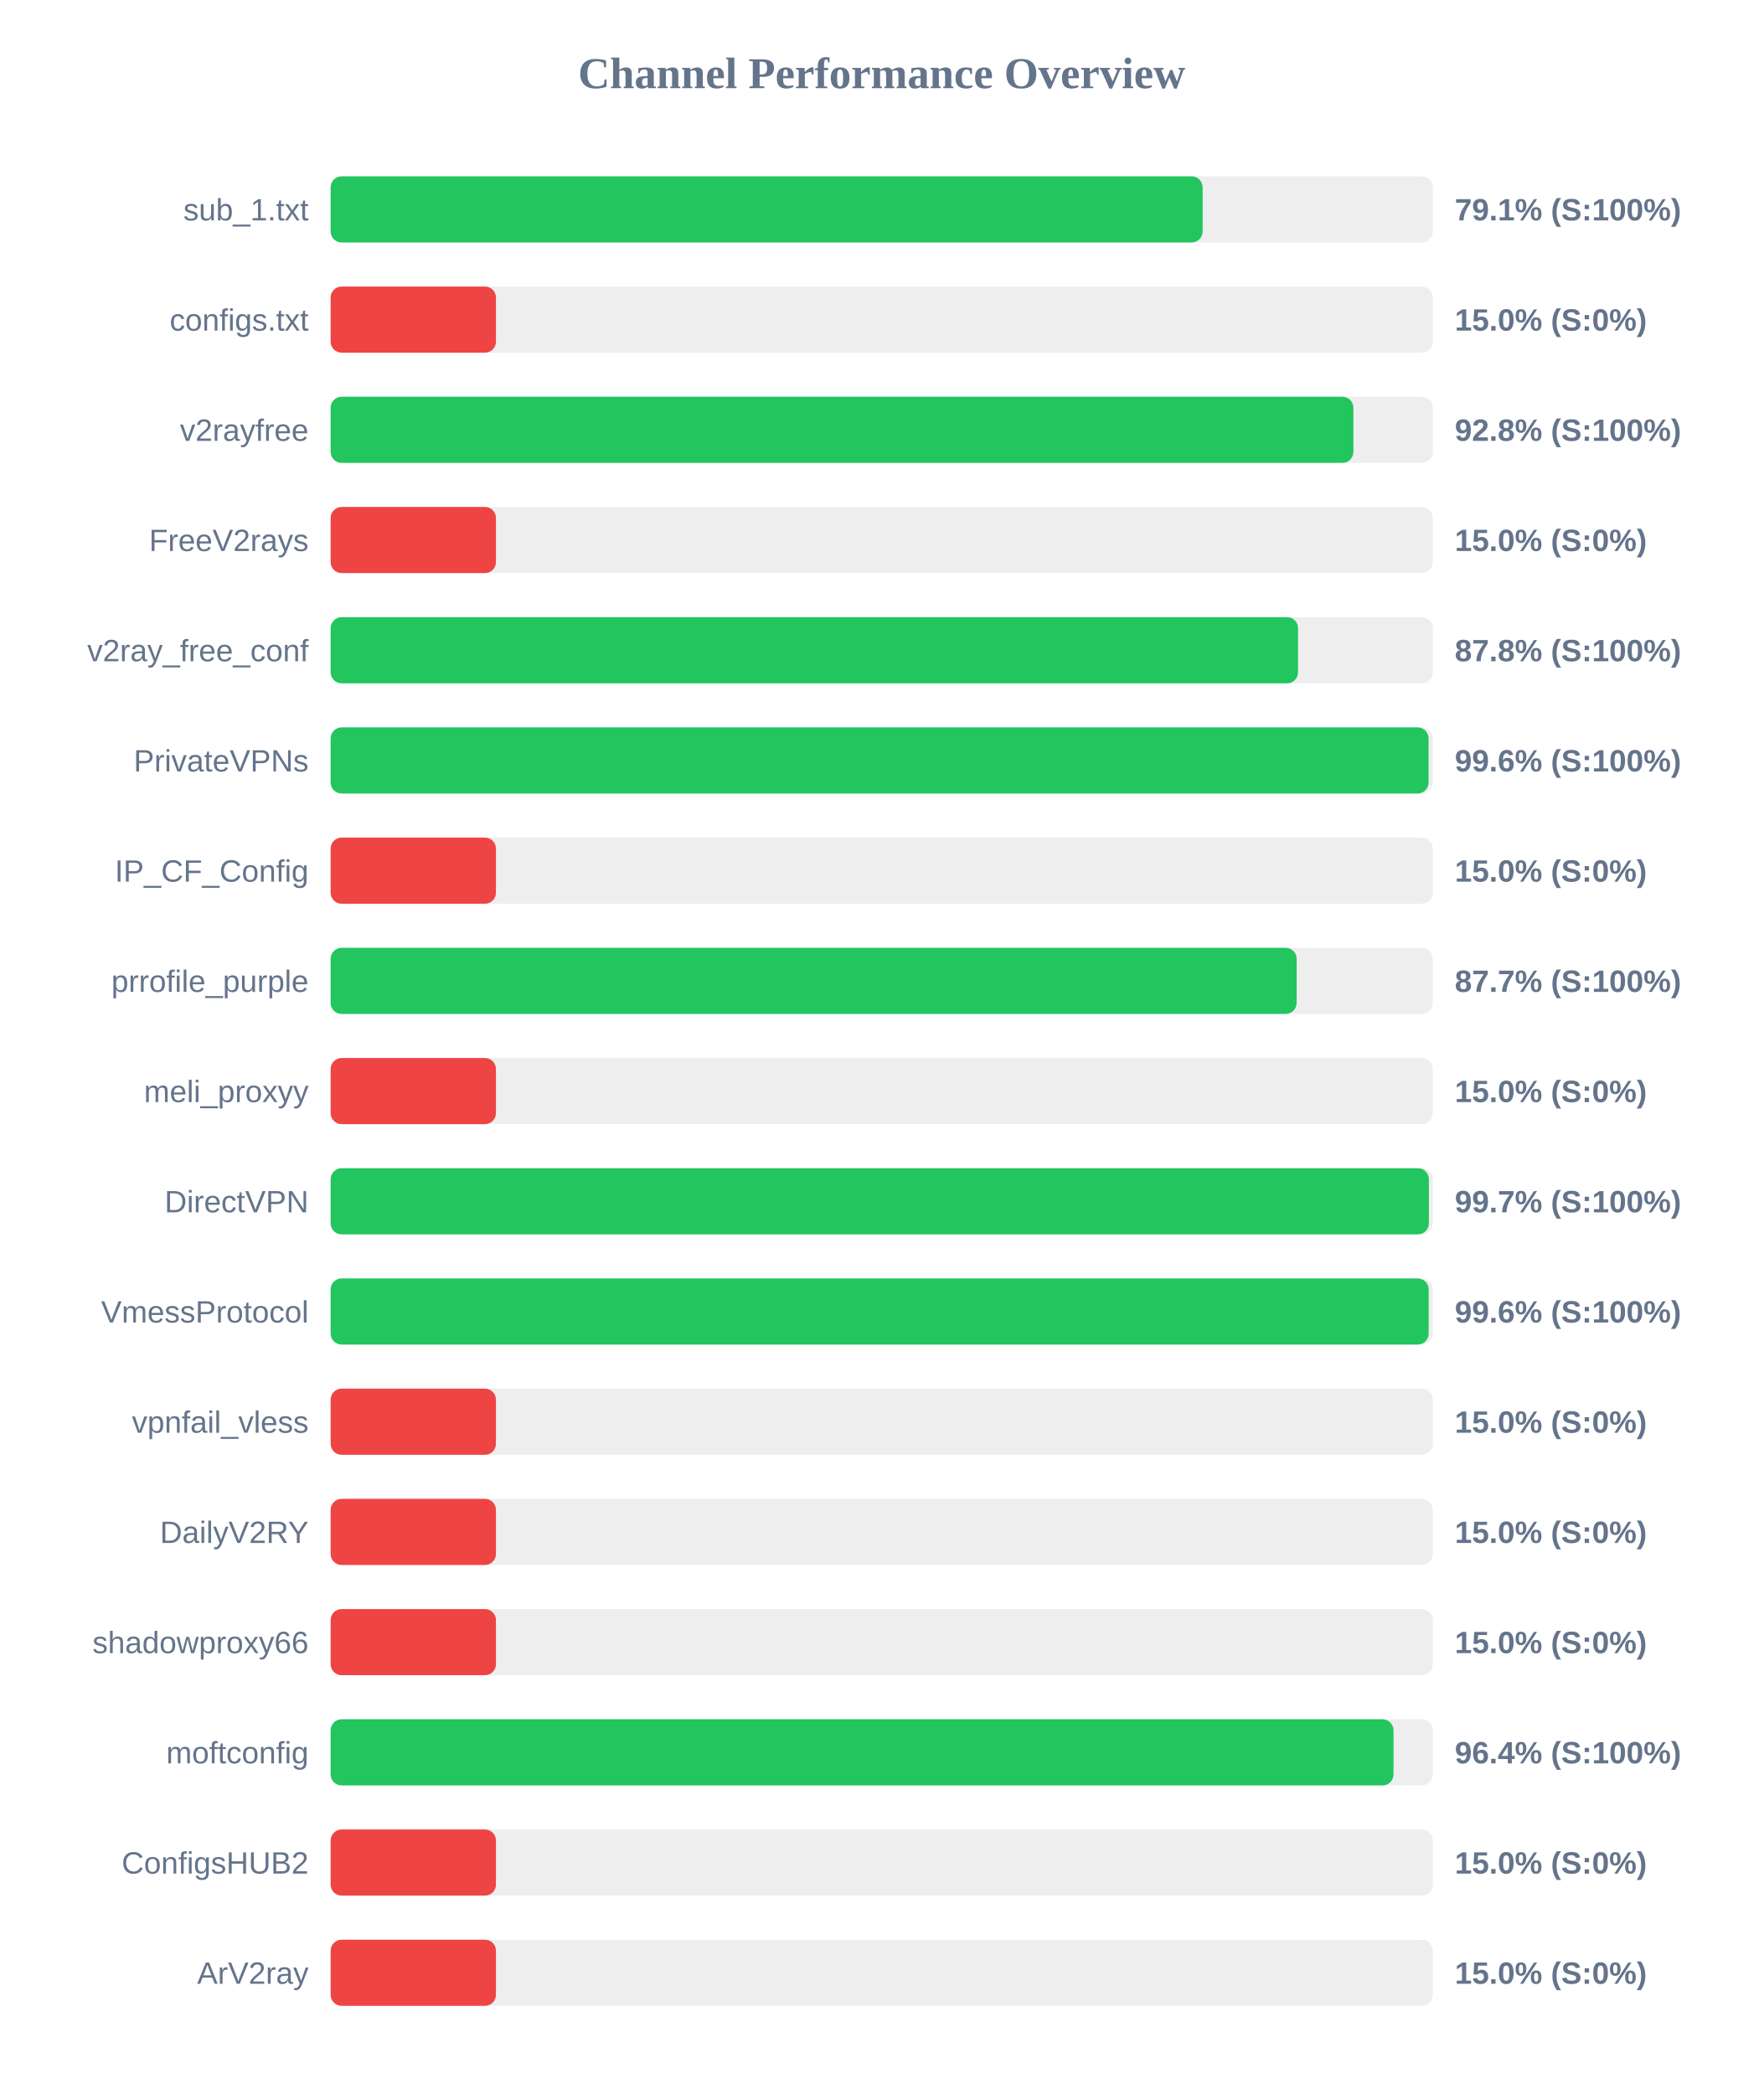
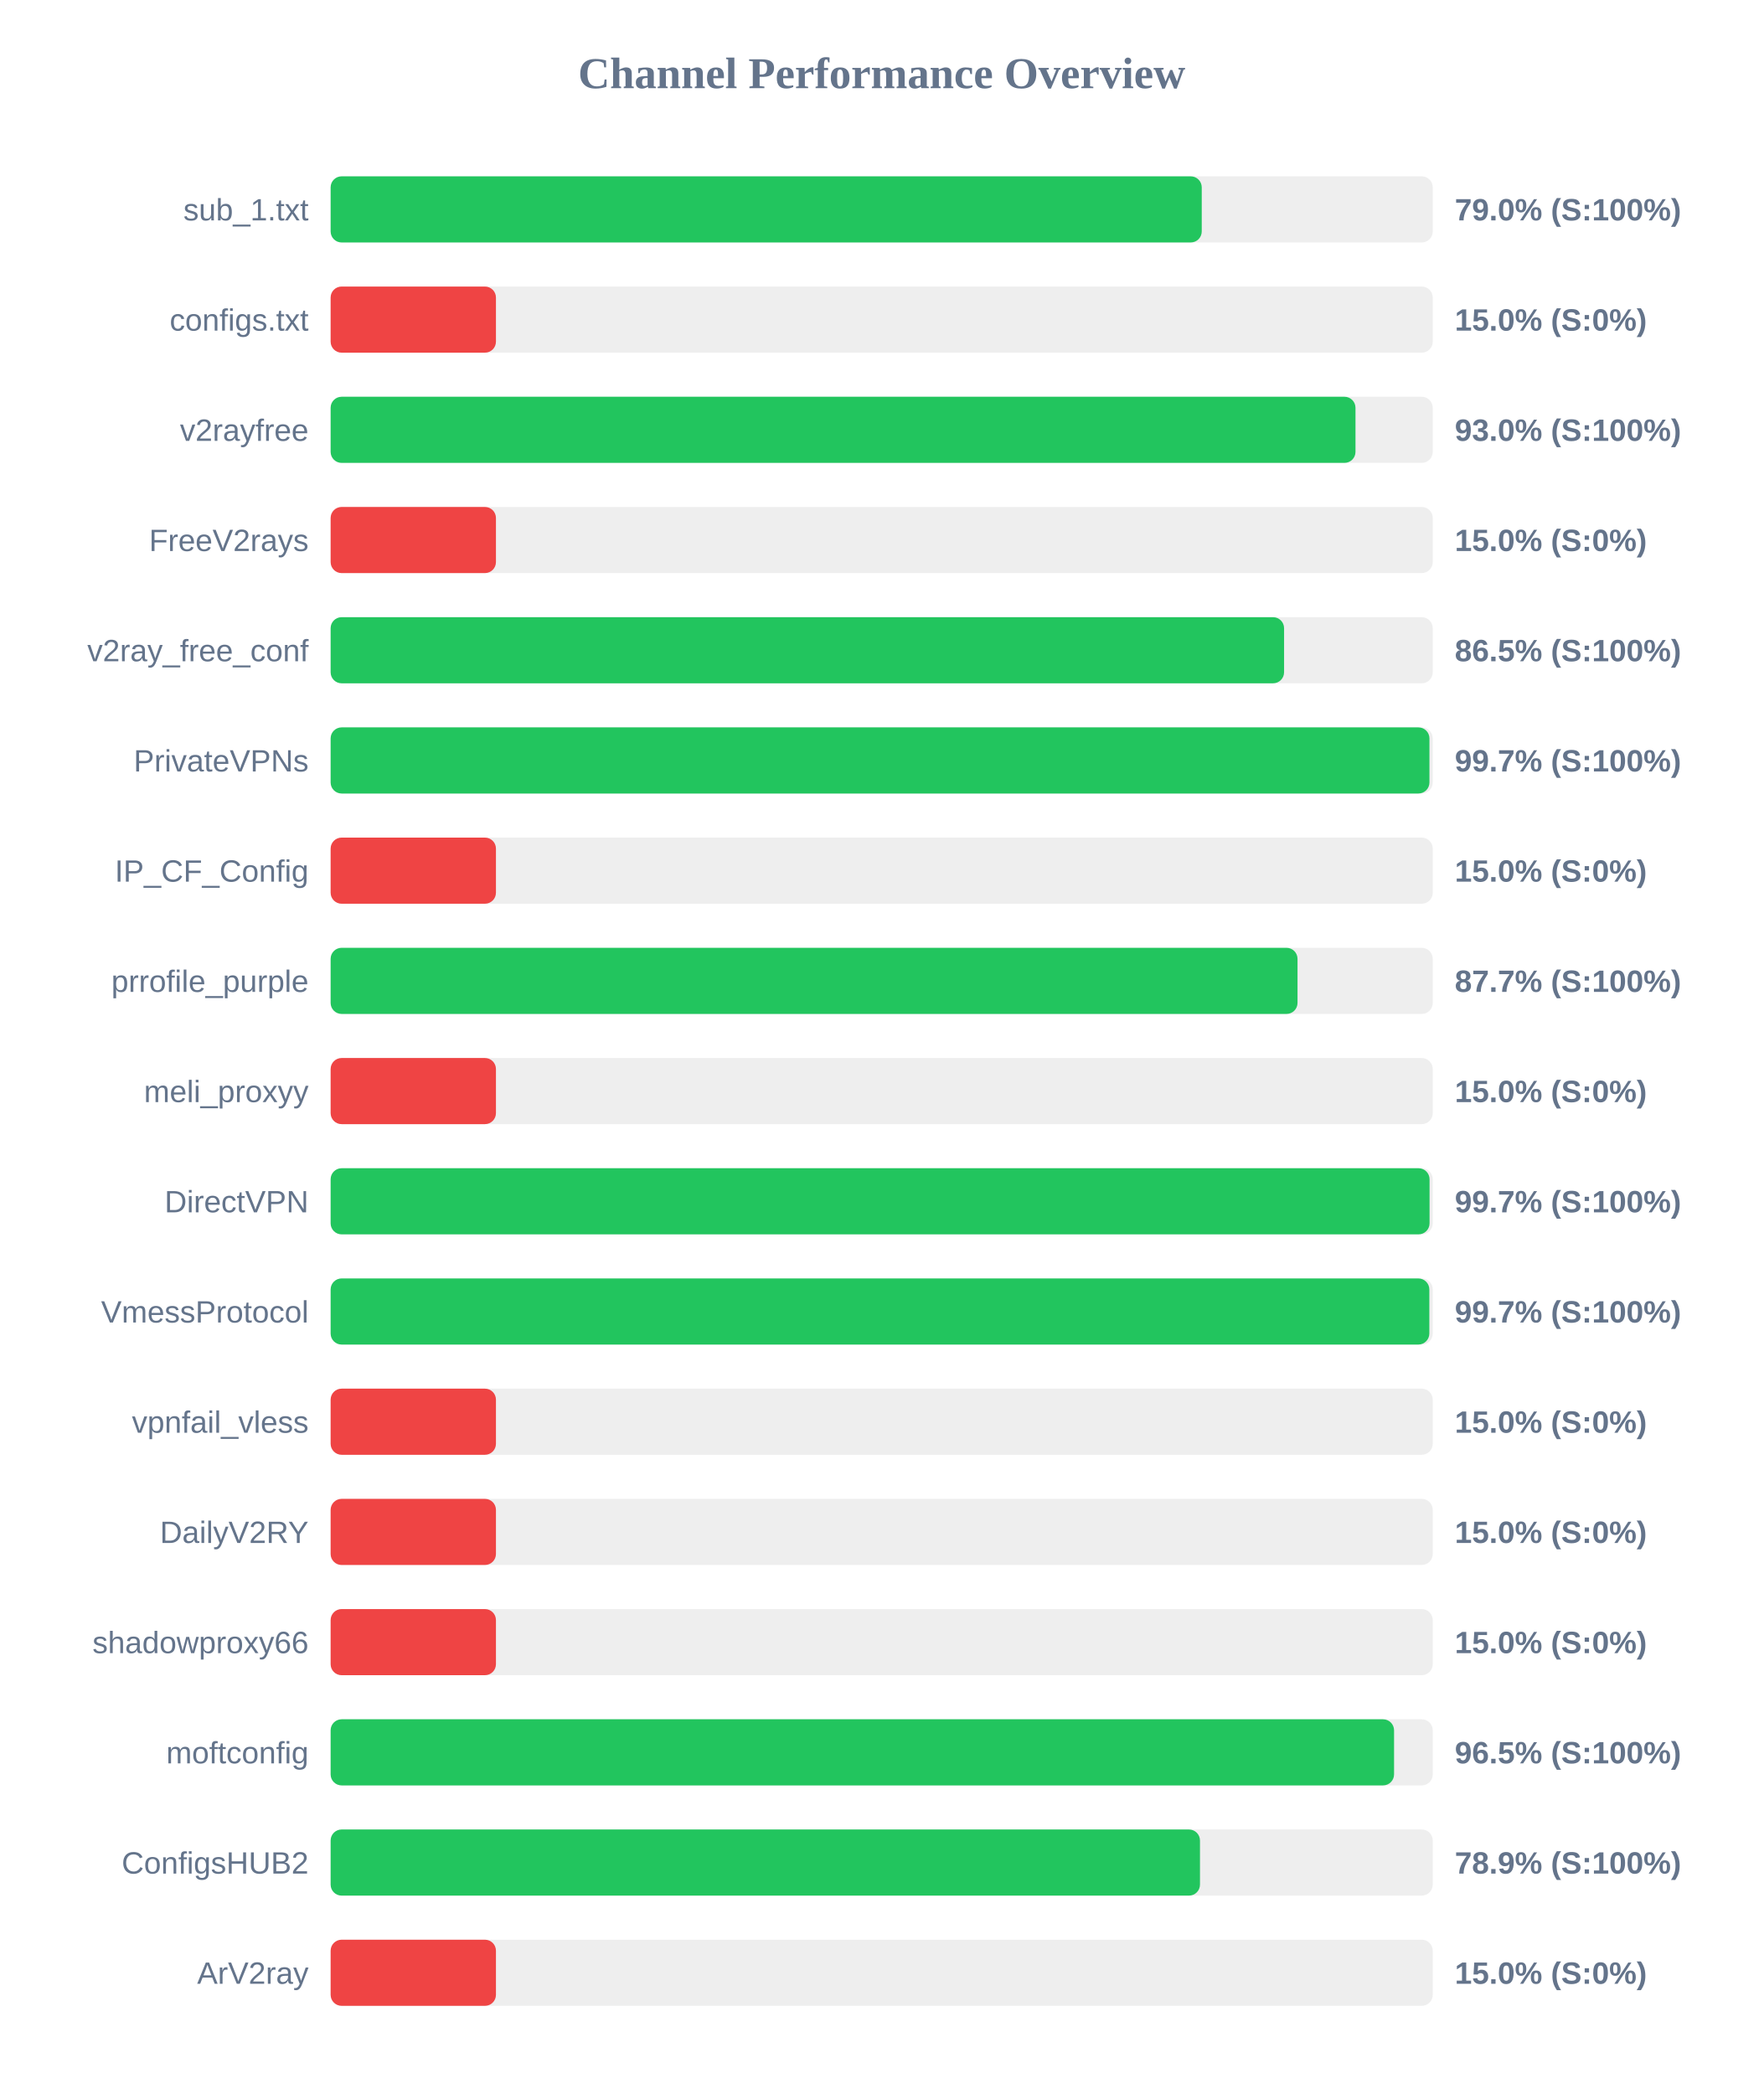
<svg xmlns="http://www.w3.org/2000/svg" width="800" height="950" version="1.1">
  <style>
        .row { font: 14px Arial; fill: #64748b; }
        .score { font: bold 14px Arial; fill: #64748b; }
    </style>
  <text x="400" y="40" text-anchor="middle" font-size="20px" font-weight="bold" fill="#64748b">Channel Performance Overview</text>
  <rect x="150" y="80" width="500" height="30" fill="#eee" rx="5" />
-   <rect x="150" y="80" width="395.6" height="30" fill="#22c55e" rx="5" />
+   <rect x="150" y="80" width="395.2" height="30" fill="#22c55e" rx="5" />
  <text x="140" y="100" text-anchor="end" class="row">sub_1.txt</text>
-   <text x="660" y="100" text-anchor="start" class="score">79.1% (S:100%)</text>
+   <text x="660" y="100" text-anchor="start" class="score">79.0% (S:100%)</text>
  <rect x="150" y="130" width="500" height="30" fill="#eee" rx="5" />
  <rect x="150" y="130" width="75.0" height="30" fill="#ef4444" rx="5" />
  <text x="140" y="150" text-anchor="end" class="row">configs.txt</text>
  <text x="660" y="150" text-anchor="start" class="score">15.0% (S:0%)</text>
  <rect x="150" y="180" width="500" height="30" fill="#eee" rx="5" />
-   <rect x="150" y="180" width="464.0" height="30" fill="#22c55e" rx="5" />
+   <rect x="150" y="180" width="464.95" height="30" fill="#22c55e" rx="5" />
  <text x="140" y="200" text-anchor="end" class="row">v2rayfree</text>
-   <text x="660" y="200" text-anchor="start" class="score">92.8% (S:100%)</text>
+   <text x="660" y="200" text-anchor="start" class="score">93.0% (S:100%)</text>
  <rect x="150" y="230" width="500" height="30" fill="#eee" rx="5" />
  <rect x="150" y="230" width="75.0" height="30" fill="#ef4444" rx="5" />
  <text x="140" y="250" text-anchor="end" class="row">FreeV2rays</text>
  <text x="660" y="250" text-anchor="start" class="score">15.0% (S:0%)</text>
  <rect x="150" y="280" width="500" height="30" fill="#eee" rx="5" />
-   <rect x="150" y="280" width="438.9" height="30" fill="#22c55e" rx="5" />
+   <rect x="150" y="280" width="432.55" height="30" fill="#22c55e" rx="5" />
  <text x="140" y="300" text-anchor="end" class="row">v2ray_free_conf</text>
-   <text x="660" y="300" text-anchor="start" class="score">87.8% (S:100%)</text>
+   <text x="660" y="300" text-anchor="start" class="score">86.5% (S:100%)</text>
  <rect x="150" y="330" width="500" height="30" fill="#eee" rx="5" />
-   <rect x="150" y="330" width="498.1" height="30" fill="#22c55e" rx="5" />
+   <rect x="150" y="330" width="498.5" height="30" fill="#22c55e" rx="5" />
  <text x="140" y="350" text-anchor="end" class="row">PrivateVPNs</text>
-   <text x="660" y="350" text-anchor="start" class="score">99.6% (S:100%)</text>
+   <text x="660" y="350" text-anchor="start" class="score">99.7% (S:100%)</text>
  <rect x="150" y="380" width="500" height="30" fill="#eee" rx="5" />
  <rect x="150" y="380" width="75.0" height="30" fill="#ef4444" rx="5" />
  <text x="140" y="400" text-anchor="end" class="row">IP_CF_Config</text>
  <text x="660" y="400" text-anchor="start" class="score">15.0% (S:0%)</text>
  <rect x="150" y="430" width="500" height="30" fill="#eee" rx="5" />
-   <rect x="150" y="430" width="438.25" height="30" fill="#22c55e" rx="5" />
+   <rect x="150" y="430" width="438.65" height="30" fill="#22c55e" rx="5" />
  <text x="140" y="450" text-anchor="end" class="row">prrofile_purple</text>
  <text x="660" y="450" text-anchor="start" class="score">87.7% (S:100%)</text>
  <rect x="150" y="480" width="500" height="30" fill="#eee" rx="5" />
  <rect x="150" y="480" width="75.0" height="30" fill="#ef4444" rx="5" />
  <text x="140" y="500" text-anchor="end" class="row">meli_proxyy</text>
  <text x="660" y="500" text-anchor="start" class="score">15.0% (S:0%)</text>
  <rect x="150" y="530" width="500" height="30" fill="#eee" rx="5" />
-   <rect x="150" y="530" width="498.25" height="30" fill="#22c55e" rx="5" />
+   <rect x="150" y="530" width="498.55" height="30" fill="#22c55e" rx="5" />
  <text x="140" y="550" text-anchor="end" class="row">DirectVPN</text>
  <text x="660" y="550" text-anchor="start" class="score">99.7% (S:100%)</text>
  <rect x="150" y="580" width="500" height="30" fill="#eee" rx="5" />
-   <rect x="150" y="580" width="498.15" height="30" fill="#22c55e" rx="5" />
+   <rect x="150" y="580" width="498.45" height="30" fill="#22c55e" rx="5" />
  <text x="140" y="600" text-anchor="end" class="row">VmessProtocol</text>
-   <text x="660" y="600" text-anchor="start" class="score">99.6% (S:100%)</text>
+   <text x="660" y="600" text-anchor="start" class="score">99.7% (S:100%)</text>
  <rect x="150" y="630" width="500" height="30" fill="#eee" rx="5" />
  <rect x="150" y="630" width="75.0" height="30" fill="#ef4444" rx="5" />
  <text x="140" y="650" text-anchor="end" class="row">vpnfail_vless</text>
  <text x="660" y="650" text-anchor="start" class="score">15.0% (S:0%)</text>
  <rect x="150" y="680" width="500" height="30" fill="#eee" rx="5" />
  <rect x="150" y="680" width="75.0" height="30" fill="#ef4444" rx="5" />
  <text x="140" y="700" text-anchor="end" class="row">DailyV2RY</text>
  <text x="660" y="700" text-anchor="start" class="score">15.0% (S:0%)</text>
  <rect x="150" y="730" width="500" height="30" fill="#eee" rx="5" />
  <rect x="150" y="730" width="75.0" height="30" fill="#ef4444" rx="5" />
  <text x="140" y="750" text-anchor="end" class="row">shadowproxy66</text>
  <text x="660" y="750" text-anchor="start" class="score">15.0% (S:0%)</text>
  <rect x="150" y="780" width="500" height="30" fill="#eee" rx="5" />
-   <rect x="150" y="780" width="482.2" height="30" fill="#22c55e" rx="5" />
+   <rect x="150" y="780" width="482.45" height="30" fill="#22c55e" rx="5" />
  <text x="140" y="800" text-anchor="end" class="row">moftconfig</text>
-   <text x="660" y="800" text-anchor="start" class="score">96.4% (S:100%)</text>
+   <text x="660" y="800" text-anchor="start" class="score">96.5% (S:100%)</text>
  <rect x="150" y="830" width="500" height="30" fill="#eee" rx="5" />
-   <rect x="150" y="830" width="75.0" height="30" fill="#ef4444" rx="5" />
+   <rect x="150" y="830" width="394.4" height="30" fill="#22c55e" rx="5" />
  <text x="140" y="850" text-anchor="end" class="row">ConfigsHUB2</text>
-   <text x="660" y="850" text-anchor="start" class="score">15.0% (S:0%)</text>
+   <text x="660" y="850" text-anchor="start" class="score">78.9% (S:100%)</text>
  <rect x="150" y="880" width="500" height="30" fill="#eee" rx="5" />
  <rect x="150" y="880" width="75.0" height="30" fill="#ef4444" rx="5" />
  <text x="140" y="900" text-anchor="end" class="row">ArV2ray</text>
  <text x="660" y="900" text-anchor="start" class="score">15.0% (S:0%)</text>
</svg>
